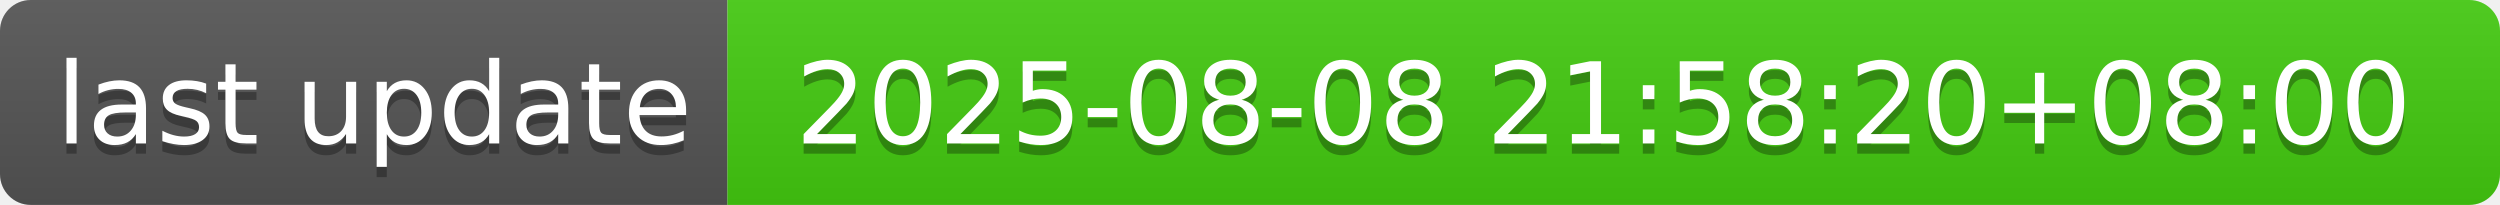
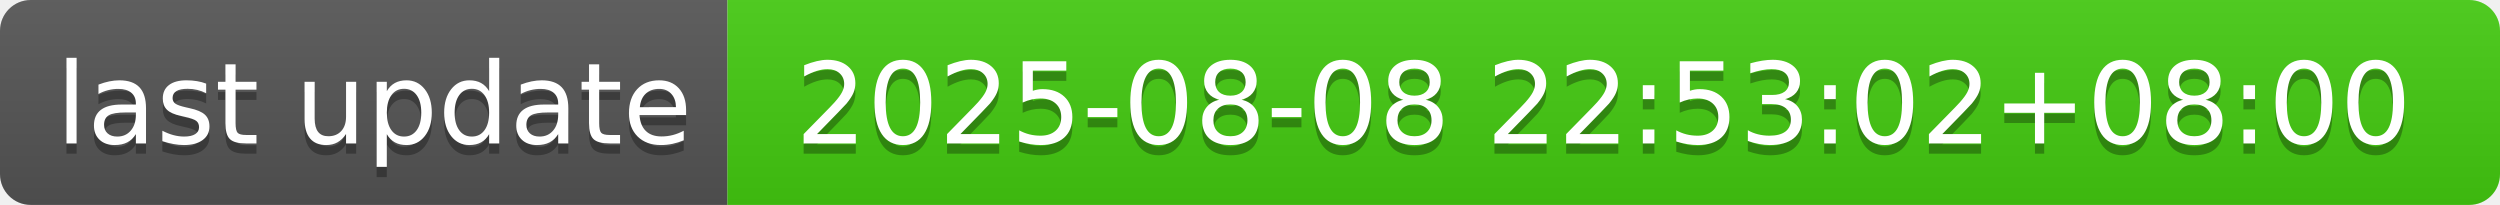
- <svg xmlns="http://www.w3.org/2000/svg" width="244" height="20" role="img" aria-label="last update: 2025-08-08 21:58:20+08:00">
+ <svg xmlns="http://www.w3.org/2000/svg" width="244" height="20" role="img" aria-label="last update: 2025-08-08 22:53:02+08:00">
  <linearGradient id="s" x2="0" y2="100%">
    <stop offset="0" stop-color="#bbb" stop-opacity=".1" />
    <stop offset="1" stop-opacity=".1" />
  </linearGradient>
  <clipPath id="r">
    <rect width="244" height="20" rx="3" fill="#fff" />
  </clipPath>
  <g clip-path="url(#r)">
    <rect width="71" height="20" fill="#555" />
    <rect x="71" width="173" height="20" fill="#4c1" />
    <rect width="244" height="20" fill="url(#s)" />
  </g>
  <g fill="#fff" text-anchor="middle" font-family="Verdana,Geneva,DejaVu Sans,sans-serif" text-rendering="geometricPrecision" font-size="110">
    <text aria-hidden="true" x="365" y="150" fill="#010101" fill-opacity=".3" transform="scale(.1)" textLength="610">last update</text>
    <text x="365" y="140" transform="scale(.1)" fill="#fff" textLength="610">last update</text>
-     <text aria-hidden="true" x="1565" y="150" fill="#010101" fill-opacity=".3" transform="scale(.1)" textLength="1630">2025-08-08 21:58:20+08:00</text>
-     <text x="1565" y="140" transform="scale(.1)" fill="#fff" textLength="1630">2025-08-08 21:58:20+08:00</text>
+     <text aria-hidden="true" x="1565" y="150" fill="#010101" fill-opacity=".3" transform="scale(.1)" textLength="1630">2025-08-08 22:53:02+08:00</text>
+     <text x="1565" y="140" transform="scale(.1)" fill="#fff" textLength="1630">2025-08-08 22:53:02+08:00</text>
  </g>
</svg>
